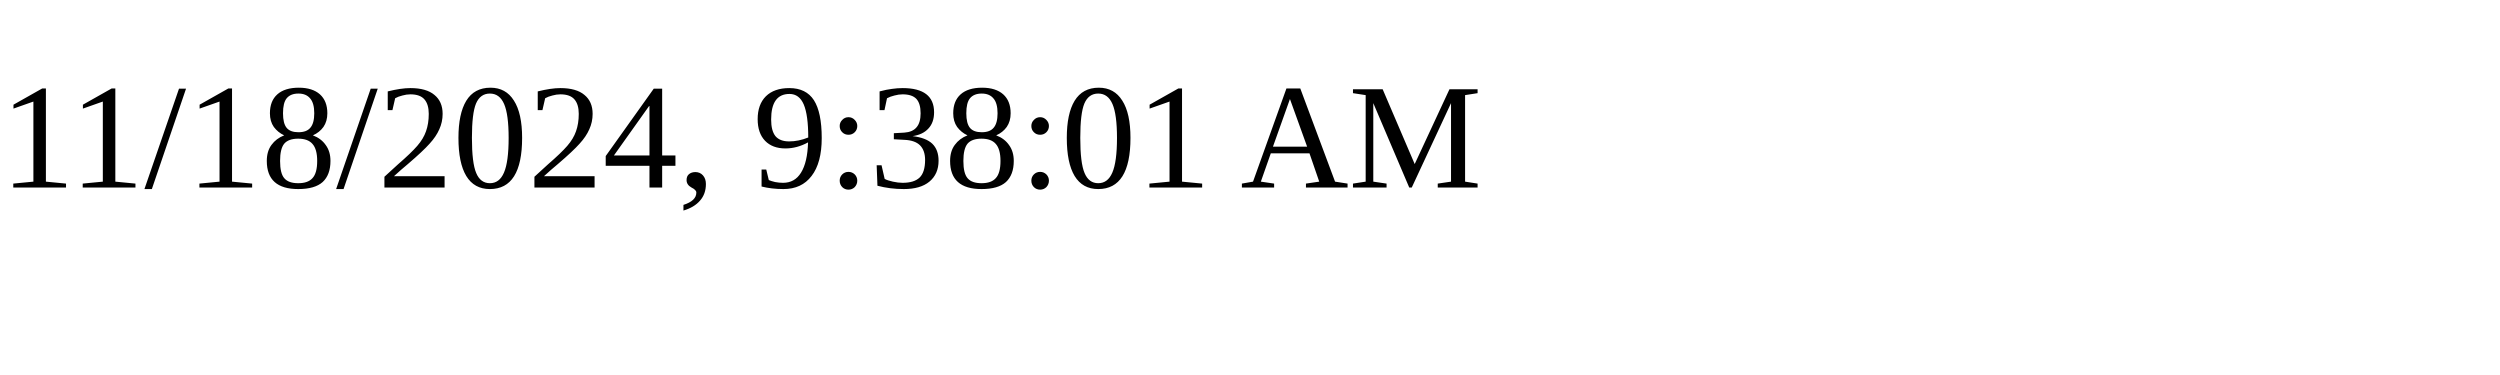
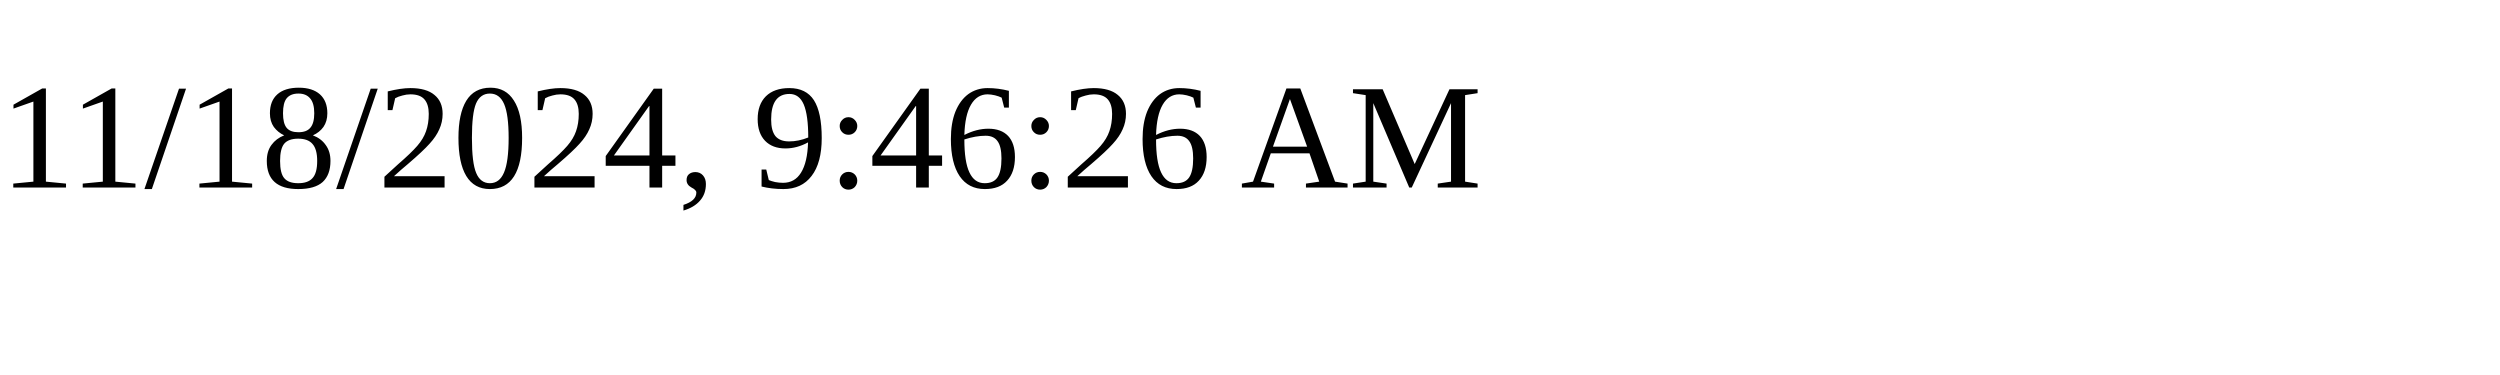
<svg xmlns="http://www.w3.org/2000/svg" height="30" width="200">
-   <text x="0" y="15">11/18/2024, 9:38:01 AM</text>
+   <text x="0" y="15">11/18/2024, 9:46:26 AM</text>
</svg>
